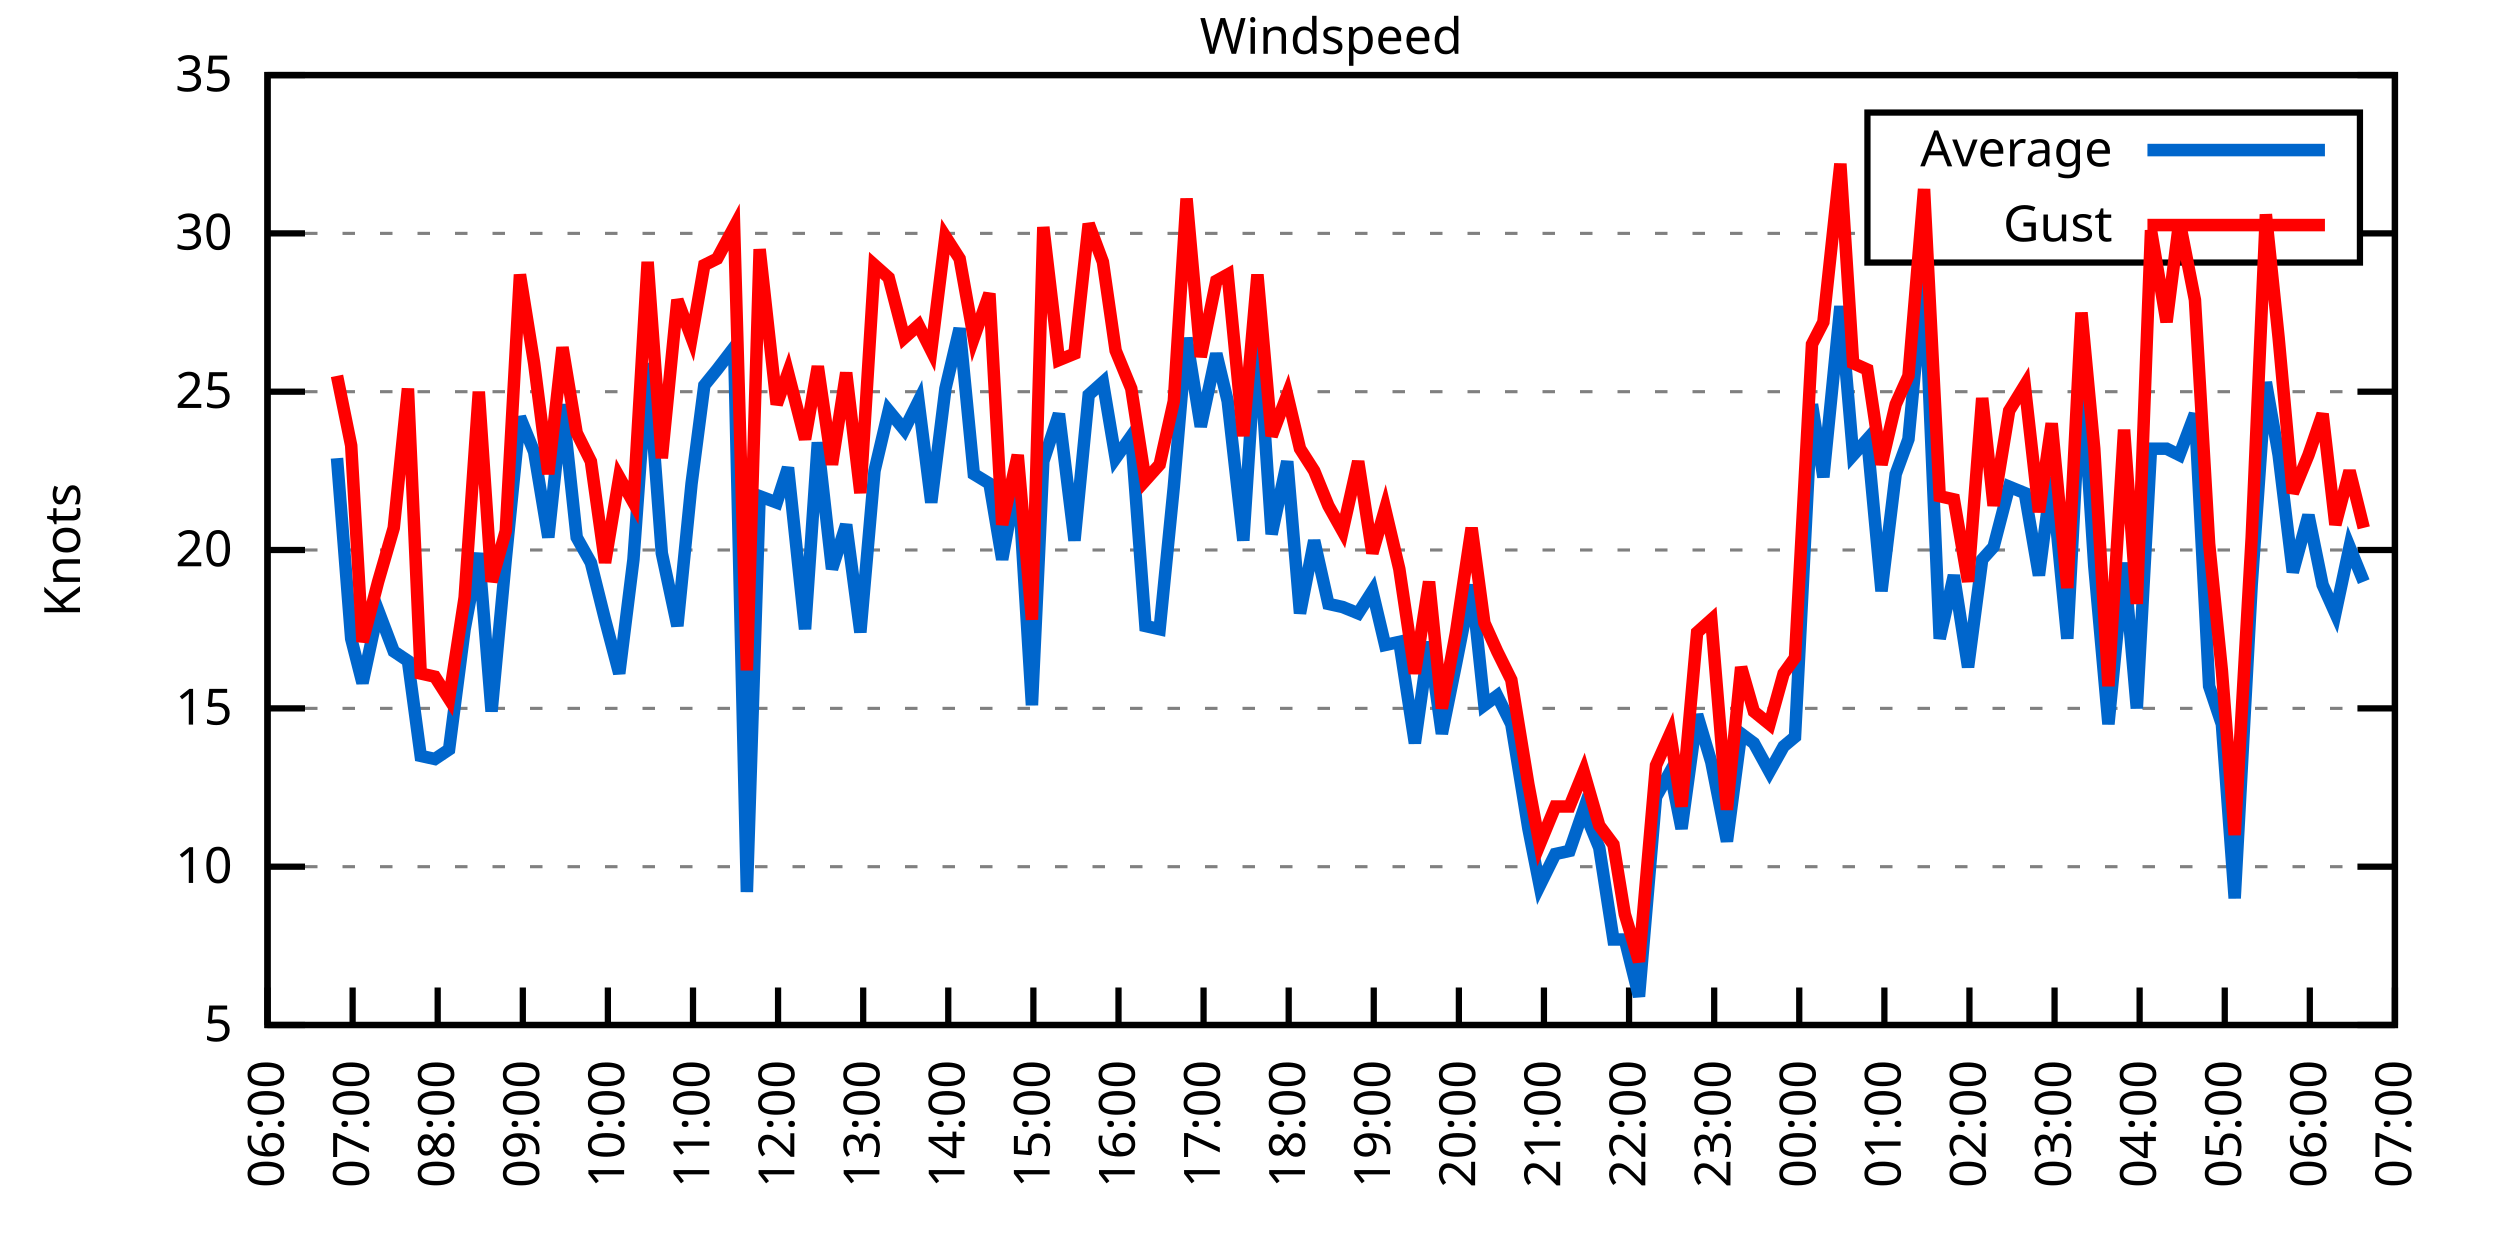
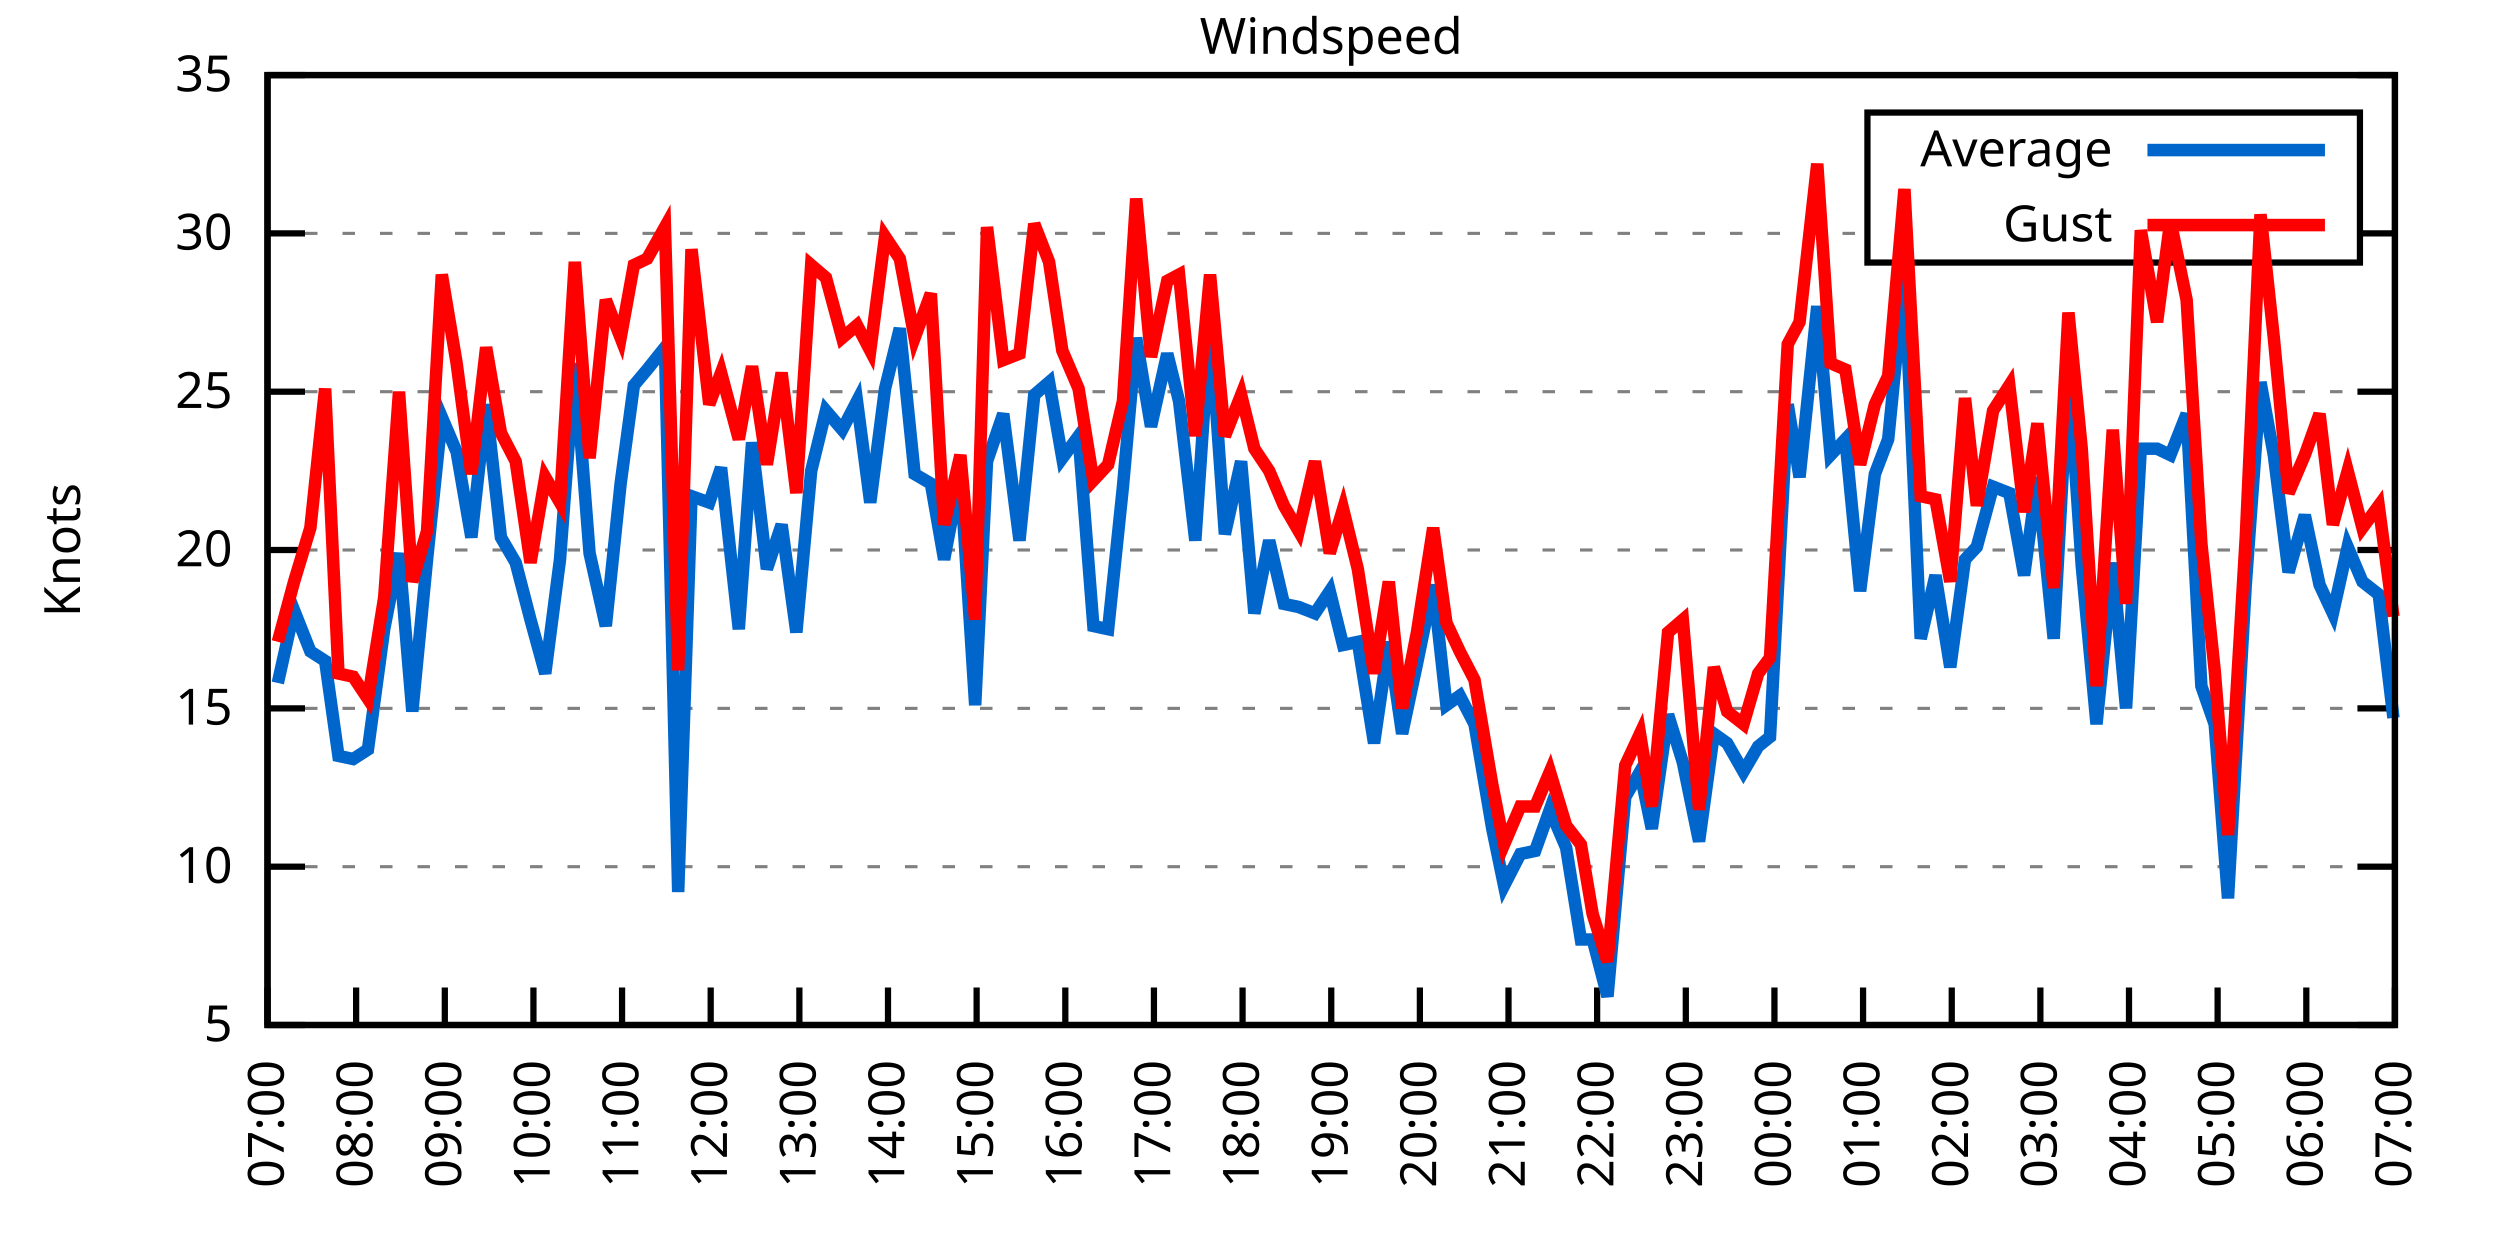
<svg xmlns="http://www.w3.org/2000/svg" xmlns:xlink="http://www.w3.org/1999/xlink" width="400" height="200" viewBox="0 0 400 200">
  <g id="gnuplot_canvas">
    <rect x="0" y="0" width="400" height="200" fill="none" />
    <defs>
      <circle id="gpDot" r="0.5" stroke-width="0.5" stroke="currentColor" />
      <path id="gpPt0" stroke-width="0.333" stroke="currentColor" d="M-1,0 h2 M0,-1 v2" />
      <path id="gpPt1" stroke-width="0.333" stroke="currentColor" d="M-1,-1 L1,1 M1,-1 L-1,1" />
      <path id="gpPt2" stroke-width="0.333" stroke="currentColor" d="M-1,0 L1,0 M0,-1 L0,1 M-1,-1 L1,1 M-1,1 L1,-1" />
      <rect id="gpPt3" stroke-width="0.333" stroke="currentColor" x="-1" y="-1" width="2" height="2" />
      <rect id="gpPt4" stroke-width="0.333" stroke="currentColor" fill="currentColor" x="-1" y="-1" width="2" height="2" />
      <circle id="gpPt5" stroke-width="0.333" stroke="currentColor" cx="0" cy="0" r="1" />
      <use xlink:href="#gpPt5" id="gpPt6" fill="currentColor" stroke="none" />
      <path id="gpPt7" stroke-width="0.333" stroke="currentColor" d="M0,-1.33 L-1.33,0.67 L1.33,0.67 z" />
      <use xlink:href="#gpPt7" id="gpPt8" fill="currentColor" stroke="none" />
      <use xlink:href="#gpPt7" id="gpPt9" stroke="currentColor" transform="rotate(180)" />
      <use xlink:href="#gpPt9" id="gpPt10" fill="currentColor" stroke="none" />
      <use xlink:href="#gpPt3" id="gpPt11" stroke="currentColor" transform="rotate(45)" />
      <use xlink:href="#gpPt11" id="gpPt12" fill="currentColor" stroke="none" />
      <path id="gpPt13" stroke-width="0.333" stroke="currentColor" d="M0,1.330 L1.265,0.411 L0.782,-1.067 L-0.782,-1.076 L-1.265,0.411 z" />
      <use xlink:href="#gpPt13" id="gpPt14" fill="currentColor" stroke="none" />
      <filter id="textbox" filterUnits="objectBoundingBox" x="0" y="0" height="1" width="1">
        <feFlood flood-color="white" flood-opacity="1" result="bgnd" />
        <feComposite in="SourceGraphic" in2="bgnd" operator="atop" />
      </filter>
      <filter id="greybox" filterUnits="objectBoundingBox" x="0" y="0" height="1" width="1">
        <feFlood flood-color="lightgrey" flood-opacity="1" result="grey" />
        <feComposite in="SourceGraphic" in2="grey" operator="atop" />
      </filter>
    </defs>
    <g fill="none" color="white" stroke="currentColor" stroke-width="1.00" stroke-linecap="butt" stroke-linejoin="miter">
</g>
    <g fill="none" color="black" stroke="currentColor" stroke-width="1.00" stroke-linecap="butt" stroke-linejoin="miter">
      <g stroke="none" shape-rendering="crispEdges">
        <polygon fill="rgb(255, 255, 255)" points="42.80,164.00 383.18,164.00 383.18,12.02 42.80,12.02 " />
      </g>
    </g>
    <g fill="none" color="black" stroke="currentColor" stroke-width="1.00" stroke-linecap="butt" stroke-linejoin="miter">
</g>
    <g fill="none" color="black" stroke="black" stroke-width="0.50" stroke-linecap="butt" stroke-linejoin="miter">
</g>
    <g fill="none" color="gray" stroke="currentColor" stroke-width="0.50" stroke-linecap="butt" stroke-linejoin="miter">
      <path stroke="gray" stroke-dasharray="2,4" class="gridline" d="M42.80,164.00 L383.19,164.00  " />
    </g>
    <g fill="none" color="gray" stroke="gray" stroke-width="1.00" stroke-linecap="butt" stroke-linejoin="miter">
</g>
    <g fill="none" color="black" stroke="currentColor" stroke-width="1.00" stroke-linecap="butt" stroke-linejoin="miter">
      <path stroke="black" d="M42.80,164.00 L48.80,164.00 M383.19,164.00 L377.19,164.00  " />
      <g transform="translate(37.20,166.60)" stroke="none" fill="black" font-family="Sans" font-size="8.00" text-anchor="end">
        <text>
          <tspan font-family="Sans"> 5</tspan>
        </text>
      </g>
    </g>
    <g fill="none" color="black" stroke="currentColor" stroke-width="1.00" stroke-linecap="butt" stroke-linejoin="miter">
</g>
    <g fill="none" color="black" stroke="black" stroke-width="0.50" stroke-linecap="butt" stroke-linejoin="miter">
</g>
    <g fill="none" color="gray" stroke="currentColor" stroke-width="0.50" stroke-linecap="butt" stroke-linejoin="miter">
      <path stroke="gray" stroke-dasharray="2,4" class="gridline" d="M42.80,138.67 L383.19,138.67  " />
    </g>
    <g fill="none" color="gray" stroke="gray" stroke-width="1.00" stroke-linecap="butt" stroke-linejoin="miter">
</g>
    <g fill="none" color="black" stroke="currentColor" stroke-width="1.00" stroke-linecap="butt" stroke-linejoin="miter">
      <path stroke="black" d="M42.80,138.67 L48.80,138.67 M383.19,138.67 L377.19,138.67  " />
      <g transform="translate(37.20,141.27)" stroke="none" fill="black" font-family="Sans" font-size="8.00" text-anchor="end">
        <text>
          <tspan font-family="Sans"> 10</tspan>
        </text>
      </g>
    </g>
    <g fill="none" color="black" stroke="currentColor" stroke-width="1.00" stroke-linecap="butt" stroke-linejoin="miter">
</g>
    <g fill="none" color="black" stroke="black" stroke-width="0.50" stroke-linecap="butt" stroke-linejoin="miter">
</g>
    <g fill="none" color="gray" stroke="currentColor" stroke-width="0.50" stroke-linecap="butt" stroke-linejoin="miter">
      <path stroke="gray" stroke-dasharray="2,4" class="gridline" d="M42.80,113.34 L383.19,113.34  " />
    </g>
    <g fill="none" color="gray" stroke="gray" stroke-width="1.00" stroke-linecap="butt" stroke-linejoin="miter">
</g>
    <g fill="none" color="black" stroke="currentColor" stroke-width="1.00" stroke-linecap="butt" stroke-linejoin="miter">
      <path stroke="black" d="M42.80,113.34 L48.80,113.34 M383.19,113.34 L377.19,113.34  " />
      <g transform="translate(37.20,115.94)" stroke="none" fill="black" font-family="Sans" font-size="8.00" text-anchor="end">
        <text>
          <tspan font-family="Sans"> 15</tspan>
        </text>
      </g>
    </g>
    <g fill="none" color="black" stroke="currentColor" stroke-width="1.00" stroke-linecap="butt" stroke-linejoin="miter">
</g>
    <g fill="none" color="black" stroke="black" stroke-width="0.50" stroke-linecap="butt" stroke-linejoin="miter">
</g>
    <g fill="none" color="gray" stroke="currentColor" stroke-width="0.50" stroke-linecap="butt" stroke-linejoin="miter">
      <path stroke="gray" stroke-dasharray="2,4" class="gridline" d="M42.80,88.00 L383.19,88.00  " />
    </g>
    <g fill="none" color="gray" stroke="gray" stroke-width="1.00" stroke-linecap="butt" stroke-linejoin="miter">
</g>
    <g fill="none" color="black" stroke="currentColor" stroke-width="1.00" stroke-linecap="butt" stroke-linejoin="miter">
      <path stroke="black" d="M42.80,88.00 L48.80,88.00 M383.19,88.00 L377.19,88.00  " />
      <g transform="translate(37.20,90.60)" stroke="none" fill="black" font-family="Sans" font-size="8.00" text-anchor="end">
        <text>
          <tspan font-family="Sans"> 20</tspan>
        </text>
      </g>
    </g>
    <g fill="none" color="black" stroke="currentColor" stroke-width="1.00" stroke-linecap="butt" stroke-linejoin="miter">
</g>
    <g fill="none" color="black" stroke="black" stroke-width="0.50" stroke-linecap="butt" stroke-linejoin="miter">
</g>
    <g fill="none" color="gray" stroke="currentColor" stroke-width="0.50" stroke-linecap="butt" stroke-linejoin="miter">
      <path stroke="gray" stroke-dasharray="2,4" class="gridline" d="M42.80,62.67 L383.19,62.67  " />
    </g>
    <g fill="none" color="gray" stroke="gray" stroke-width="1.00" stroke-linecap="butt" stroke-linejoin="miter">
</g>
    <g fill="none" color="black" stroke="currentColor" stroke-width="1.00" stroke-linecap="butt" stroke-linejoin="miter">
      <path stroke="black" d="M42.80,62.67 L48.80,62.67 M383.19,62.67 L377.19,62.67  " />
      <g transform="translate(37.20,65.27)" stroke="none" fill="black" font-family="Sans" font-size="8.00" text-anchor="end">
        <text>
          <tspan font-family="Sans"> 25</tspan>
        </text>
      </g>
    </g>
    <g fill="none" color="black" stroke="currentColor" stroke-width="1.00" stroke-linecap="butt" stroke-linejoin="miter">
</g>
    <g fill="none" color="black" stroke="black" stroke-width="0.50" stroke-linecap="butt" stroke-linejoin="miter">
</g>
    <g fill="none" color="gray" stroke="currentColor" stroke-width="0.50" stroke-linecap="butt" stroke-linejoin="miter">
      <path stroke="gray" stroke-dasharray="2,4" class="gridline" d="M42.80,37.34 L298.79,37.34 M377.59,37.34 L383.19,37.34  " />
    </g>
    <g fill="none" color="gray" stroke="gray" stroke-width="1.00" stroke-linecap="butt" stroke-linejoin="miter">
</g>
    <g fill="none" color="black" stroke="currentColor" stroke-width="1.00" stroke-linecap="butt" stroke-linejoin="miter">
      <path stroke="black" d="M42.80,37.34 L48.80,37.34 M383.19,37.34 L377.19,37.34  " />
      <g transform="translate(37.20,39.94)" stroke="none" fill="black" font-family="Sans" font-size="8.00" text-anchor="end">
        <text>
          <tspan font-family="Sans"> 30</tspan>
        </text>
      </g>
    </g>
    <g fill="none" color="black" stroke="currentColor" stroke-width="1.00" stroke-linecap="butt" stroke-linejoin="miter">
</g>
    <g fill="none" color="black" stroke="black" stroke-width="0.50" stroke-linecap="butt" stroke-linejoin="miter">
</g>
    <g fill="none" color="gray" stroke="currentColor" stroke-width="0.50" stroke-linecap="butt" stroke-linejoin="miter">
      <path stroke="gray" stroke-dasharray="2,4" class="gridline" d="M42.80,12.01 L383.19,12.01  " />
    </g>
    <g fill="none" color="gray" stroke="gray" stroke-width="1.00" stroke-linecap="butt" stroke-linejoin="miter">
</g>
    <g fill="none" color="black" stroke="currentColor" stroke-width="1.00" stroke-linecap="butt" stroke-linejoin="miter">
      <path stroke="black" d="M42.80,12.01 L48.80,12.01 M383.19,12.01 L377.19,12.01  " />
      <g transform="translate(37.20,14.61)" stroke="none" fill="black" font-family="Sans" font-size="8.00" text-anchor="end">
        <text>
          <tspan font-family="Sans"> 35</tspan>
        </text>
      </g>
    </g>
    <g fill="none" color="black" stroke="currentColor" stroke-width="1.00" stroke-linecap="butt" stroke-linejoin="miter">
      <path stroke="black" d="M42.80,164.00 L42.80,158.00  " />
      <g transform="translate(45.40,169.60) rotate(270.00)" stroke="none" fill="black" font-family="Sans" font-size="8.00" text-anchor="end">
        <text>
-           <tspan font-family="Sans">06:00</tspan>
-         </text>
-       </g>
-     </g>
-     <g fill="none" color="black" stroke="currentColor" stroke-width="1.00" stroke-linecap="butt" stroke-linejoin="miter">
-       <path stroke="black" d="M56.42,164.00 L56.42,158.00  " />
-       <g transform="translate(59.02,169.60) rotate(270.00)" stroke="none" fill="black" font-family="Sans" font-size="8.00" text-anchor="end">
-         <text>
          <tspan font-family="Sans">07:00</tspan>
        </text>
      </g>
    </g>
    <g fill="none" color="black" stroke="currentColor" stroke-width="1.00" stroke-linecap="butt" stroke-linejoin="miter">
-       <path stroke="black" d="M70.03,164.00 L70.03,158.00  " />
-       <g transform="translate(72.63,169.60) rotate(270.00)" stroke="none" fill="black" font-family="Sans" font-size="8.00" text-anchor="end">
+       <path stroke="black" d="M56.98,164.00 L56.98,158.00  " />
+       <g transform="translate(59.58,169.60) rotate(270.00)" stroke="none" fill="black" font-family="Sans" font-size="8.00" text-anchor="end">
        <text>
          <tspan font-family="Sans">08:00</tspan>
        </text>
      </g>
    </g>
    <g fill="none" color="black" stroke="currentColor" stroke-width="1.00" stroke-linecap="butt" stroke-linejoin="miter">
-       <path stroke="black" d="M83.65,164.00 L83.65,158.00  " />
-       <g transform="translate(86.25,169.60) rotate(270.00)" stroke="none" fill="black" font-family="Sans" font-size="8.00" text-anchor="end">
+       <path stroke="black" d="M71.17,164.00 L71.17,158.00  " />
+       <g transform="translate(73.77,169.60) rotate(270.00)" stroke="none" fill="black" font-family="Sans" font-size="8.00" text-anchor="end">
        <text>
          <tspan font-family="Sans">09:00</tspan>
        </text>
      </g>
    </g>
    <g fill="none" color="black" stroke="currentColor" stroke-width="1.00" stroke-linecap="butt" stroke-linejoin="miter">
-       <path stroke="black" d="M97.26,164.00 L97.26,158.00  " />
-       <g transform="translate(99.86,169.60) rotate(270.00)" stroke="none" fill="black" font-family="Sans" font-size="8.00" text-anchor="end">
+       <path stroke="black" d="M85.35,164.00 L85.35,158.00  " />
+       <g transform="translate(87.95,169.60) rotate(270.00)" stroke="none" fill="black" font-family="Sans" font-size="8.00" text-anchor="end">
        <text>
          <tspan font-family="Sans">10:00</tspan>
        </text>
      </g>
    </g>
    <g fill="none" color="black" stroke="currentColor" stroke-width="1.00" stroke-linecap="butt" stroke-linejoin="miter">
-       <path stroke="black" d="M110.88,164.00 L110.88,158.00  " />
-       <g transform="translate(113.48,169.60) rotate(270.00)" stroke="none" fill="black" font-family="Sans" font-size="8.00" text-anchor="end">
+       <path stroke="black" d="M99.53,164.00 L99.53,158.00  " />
+       <g transform="translate(102.13,169.60) rotate(270.00)" stroke="none" fill="black" font-family="Sans" font-size="8.00" text-anchor="end">
        <text>
          <tspan font-family="Sans">11:00</tspan>
        </text>
      </g>
    </g>
    <g fill="none" color="black" stroke="currentColor" stroke-width="1.00" stroke-linecap="butt" stroke-linejoin="miter">
-       <path stroke="black" d="M124.49,164.00 L124.49,158.00  " />
-       <g transform="translate(127.09,169.60) rotate(270.00)" stroke="none" fill="black" font-family="Sans" font-size="8.00" text-anchor="end">
+       <path stroke="black" d="M113.71,164.00 L113.71,158.00  " />
+       <g transform="translate(116.31,169.60) rotate(270.00)" stroke="none" fill="black" font-family="Sans" font-size="8.00" text-anchor="end">
        <text>
          <tspan font-family="Sans">12:00</tspan>
        </text>
      </g>
    </g>
    <g fill="none" color="black" stroke="currentColor" stroke-width="1.00" stroke-linecap="butt" stroke-linejoin="miter">
-       <path stroke="black" d="M138.11,164.00 L138.11,158.00  " />
-       <g transform="translate(140.71,169.60) rotate(270.00)" stroke="none" fill="black" font-family="Sans" font-size="8.00" text-anchor="end">
+       <path stroke="black" d="M127.90,164.00 L127.90,158.00  " />
+       <g transform="translate(130.50,169.60) rotate(270.00)" stroke="none" fill="black" font-family="Sans" font-size="8.00" text-anchor="end">
        <text>
          <tspan font-family="Sans">13:00</tspan>
        </text>
      </g>
    </g>
    <g fill="none" color="black" stroke="currentColor" stroke-width="1.00" stroke-linecap="butt" stroke-linejoin="miter">
-       <path stroke="black" d="M151.72,164.00 L151.72,158.00  " />
-       <g transform="translate(154.32,169.60) rotate(270.00)" stroke="none" fill="black" font-family="Sans" font-size="8.00" text-anchor="end">
+       <path stroke="black" d="M142.08,164.00 L142.08,158.00  " />
+       <g transform="translate(144.68,169.60) rotate(270.00)" stroke="none" fill="black" font-family="Sans" font-size="8.00" text-anchor="end">
        <text>
          <tspan font-family="Sans">14:00</tspan>
        </text>
      </g>
    </g>
    <g fill="none" color="black" stroke="currentColor" stroke-width="1.00" stroke-linecap="butt" stroke-linejoin="miter">
-       <path stroke="black" d="M165.34,164.00 L165.34,158.00  " />
-       <g transform="translate(167.94,169.60) rotate(270.00)" stroke="none" fill="black" font-family="Sans" font-size="8.00" text-anchor="end">
+       <path stroke="black" d="M156.26,164.00 L156.26,158.00  " />
+       <g transform="translate(158.86,169.60) rotate(270.00)" stroke="none" fill="black" font-family="Sans" font-size="8.00" text-anchor="end">
        <text>
          <tspan font-family="Sans">15:00</tspan>
        </text>
      </g>
    </g>
    <g fill="none" color="black" stroke="currentColor" stroke-width="1.00" stroke-linecap="butt" stroke-linejoin="miter">
-       <path stroke="black" d="M178.96,164.00 L178.96,158.00  " />
-       <g transform="translate(181.56,169.60) rotate(270.00)" stroke="none" fill="black" font-family="Sans" font-size="8.00" text-anchor="end">
+       <path stroke="black" d="M170.45,164.00 L170.45,158.00  " />
+       <g transform="translate(173.05,169.60) rotate(270.00)" stroke="none" fill="black" font-family="Sans" font-size="8.00" text-anchor="end">
        <text>
          <tspan font-family="Sans">16:00</tspan>
        </text>
      </g>
    </g>
    <g fill="none" color="black" stroke="currentColor" stroke-width="1.00" stroke-linecap="butt" stroke-linejoin="miter">
-       <path stroke="black" d="M192.57,164.00 L192.57,158.00  " />
-       <g transform="translate(195.17,169.60) rotate(270.00)" stroke="none" fill="black" font-family="Sans" font-size="8.00" text-anchor="end">
+       <path stroke="black" d="M184.63,164.00 L184.63,158.00  " />
+       <g transform="translate(187.23,169.60) rotate(270.00)" stroke="none" fill="black" font-family="Sans" font-size="8.00" text-anchor="end">
        <text>
          <tspan font-family="Sans">17:00</tspan>
        </text>
      </g>
    </g>
    <g fill="none" color="black" stroke="currentColor" stroke-width="1.00" stroke-linecap="butt" stroke-linejoin="miter">
-       <path stroke="black" d="M206.19,164.00 L206.19,158.00  " />
-       <g transform="translate(208.79,169.60) rotate(270.00)" stroke="none" fill="black" font-family="Sans" font-size="8.00" text-anchor="end">
+       <path stroke="black" d="M198.81,164.00 L198.81,158.00  " />
+       <g transform="translate(201.41,169.60) rotate(270.00)" stroke="none" fill="black" font-family="Sans" font-size="8.00" text-anchor="end">
        <text>
          <tspan font-family="Sans">18:00</tspan>
        </text>
      </g>
    </g>
    <g fill="none" color="black" stroke="currentColor" stroke-width="1.00" stroke-linecap="butt" stroke-linejoin="miter">
-       <path stroke="black" d="M219.80,164.00 L219.80,158.00  " />
-       <g transform="translate(222.40,169.60) rotate(270.00)" stroke="none" fill="black" font-family="Sans" font-size="8.00" text-anchor="end">
+       <path stroke="black" d="M213.00,164.00 L213.00,158.00  " />
+       <g transform="translate(215.60,169.60) rotate(270.00)" stroke="none" fill="black" font-family="Sans" font-size="8.00" text-anchor="end">
        <text>
          <tspan font-family="Sans">19:00</tspan>
        </text>
      </g>
    </g>
    <g fill="none" color="black" stroke="currentColor" stroke-width="1.00" stroke-linecap="butt" stroke-linejoin="miter">
-       <path stroke="black" d="M233.42,164.00 L233.42,158.00  " />
-       <g transform="translate(236.02,169.60) rotate(270.00)" stroke="none" fill="black" font-family="Sans" font-size="8.00" text-anchor="end">
+       <path stroke="black" d="M227.18,164.00 L227.18,158.00  " />
+       <g transform="translate(229.78,169.60) rotate(270.00)" stroke="none" fill="black" font-family="Sans" font-size="8.00" text-anchor="end">
        <text>
          <tspan font-family="Sans">20:00</tspan>
        </text>
      </g>
    </g>
    <g fill="none" color="black" stroke="currentColor" stroke-width="1.00" stroke-linecap="butt" stroke-linejoin="miter">
-       <path stroke="black" d="M247.03,164.00 L247.03,158.00  " />
-       <g transform="translate(249.63,169.60) rotate(270.00)" stroke="none" fill="black" font-family="Sans" font-size="8.00" text-anchor="end">
+       <path stroke="black" d="M241.36,164.00 L241.36,158.00  " />
+       <g transform="translate(243.96,169.60) rotate(270.00)" stroke="none" fill="black" font-family="Sans" font-size="8.00" text-anchor="end">
        <text>
          <tspan font-family="Sans">21:00</tspan>
        </text>
      </g>
    </g>
    <g fill="none" color="black" stroke="currentColor" stroke-width="1.00" stroke-linecap="butt" stroke-linejoin="miter">
-       <path stroke="black" d="M260.65,164.00 L260.65,158.00  " />
-       <g transform="translate(263.25,169.60) rotate(270.00)" stroke="none" fill="black" font-family="Sans" font-size="8.00" text-anchor="end">
+       <path stroke="black" d="M255.54,164.00 L255.54,158.00  " />
+       <g transform="translate(258.14,169.60) rotate(270.00)" stroke="none" fill="black" font-family="Sans" font-size="8.00" text-anchor="end">
        <text>
          <tspan font-family="Sans">22:00</tspan>
        </text>
      </g>
    </g>
    <g fill="none" color="black" stroke="currentColor" stroke-width="1.00" stroke-linecap="butt" stroke-linejoin="miter">
-       <path stroke="black" d="M274.27,164.00 L274.27,158.00  " />
-       <g transform="translate(276.87,169.60) rotate(270.00)" stroke="none" fill="black" font-family="Sans" font-size="8.00" text-anchor="end">
+       <path stroke="black" d="M269.73,164.00 L269.73,158.00  " />
+       <g transform="translate(272.33,169.60) rotate(270.00)" stroke="none" fill="black" font-family="Sans" font-size="8.00" text-anchor="end">
        <text>
          <tspan font-family="Sans">23:00</tspan>
        </text>
      </g>
    </g>
    <g fill="none" color="black" stroke="currentColor" stroke-width="1.00" stroke-linecap="butt" stroke-linejoin="miter">
-       <path stroke="black" d="M287.88,164.00 L287.88,158.00  " />
-       <g transform="translate(290.48,169.60) rotate(270.00)" stroke="none" fill="black" font-family="Sans" font-size="8.00" text-anchor="end">
+       <path stroke="black" d="M283.91,164.00 L283.91,158.00  " />
+       <g transform="translate(286.51,169.60) rotate(270.00)" stroke="none" fill="black" font-family="Sans" font-size="8.00" text-anchor="end">
        <text>
          <tspan font-family="Sans">00:00</tspan>
        </text>
      </g>
    </g>
    <g fill="none" color="black" stroke="currentColor" stroke-width="1.00" stroke-linecap="butt" stroke-linejoin="miter">
-       <path stroke="black" d="M301.50,164.00 L301.50,158.00  " />
-       <g transform="translate(304.10,169.60) rotate(270.00)" stroke="none" fill="black" font-family="Sans" font-size="8.00" text-anchor="end">
+       <path stroke="black" d="M298.09,164.00 L298.09,158.00  " />
+       <g transform="translate(300.69,169.60) rotate(270.00)" stroke="none" fill="black" font-family="Sans" font-size="8.00" text-anchor="end">
        <text>
          <tspan font-family="Sans">01:00</tspan>
        </text>
      </g>
    </g>
    <g fill="none" color="black" stroke="currentColor" stroke-width="1.00" stroke-linecap="butt" stroke-linejoin="miter">
-       <path stroke="black" d="M315.11,164.00 L315.11,158.00  " />
-       <g transform="translate(317.71,169.60) rotate(270.00)" stroke="none" fill="black" font-family="Sans" font-size="8.00" text-anchor="end">
+       <path stroke="black" d="M312.28,164.00 L312.28,158.00  " />
+       <g transform="translate(314.88,169.60) rotate(270.00)" stroke="none" fill="black" font-family="Sans" font-size="8.00" text-anchor="end">
        <text>
          <tspan font-family="Sans">02:00</tspan>
        </text>
      </g>
    </g>
    <g fill="none" color="black" stroke="currentColor" stroke-width="1.00" stroke-linecap="butt" stroke-linejoin="miter">
-       <path stroke="black" d="M328.73,164.00 L328.73,158.00  " />
-       <g transform="translate(331.33,169.60) rotate(270.00)" stroke="none" fill="black" font-family="Sans" font-size="8.00" text-anchor="end">
+       <path stroke="black" d="M326.46,164.00 L326.46,158.00  " />
+       <g transform="translate(329.06,169.60) rotate(270.00)" stroke="none" fill="black" font-family="Sans" font-size="8.00" text-anchor="end">
        <text>
          <tspan font-family="Sans">03:00</tspan>
        </text>
      </g>
    </g>
    <g fill="none" color="black" stroke="currentColor" stroke-width="1.00" stroke-linecap="butt" stroke-linejoin="miter">
-       <path stroke="black" d="M342.34,164.00 L342.34,158.00  " />
-       <g transform="translate(344.94,169.60) rotate(270.00)" stroke="none" fill="black" font-family="Sans" font-size="8.00" text-anchor="end">
+       <path stroke="black" d="M340.64,164.00 L340.64,158.00  " />
+       <g transform="translate(343.24,169.60) rotate(270.00)" stroke="none" fill="black" font-family="Sans" font-size="8.00" text-anchor="end">
        <text>
          <tspan font-family="Sans">04:00</tspan>
        </text>
      </g>
    </g>
    <g fill="none" color="black" stroke="currentColor" stroke-width="1.00" stroke-linecap="butt" stroke-linejoin="miter">
-       <path stroke="black" d="M355.96,164.00 L355.96,158.00  " />
-       <g transform="translate(358.56,169.60) rotate(270.00)" stroke="none" fill="black" font-family="Sans" font-size="8.00" text-anchor="end">
+       <path stroke="black" d="M354.82,164.00 L354.82,158.00  " />
+       <g transform="translate(357.42,169.60) rotate(270.00)" stroke="none" fill="black" font-family="Sans" font-size="8.00" text-anchor="end">
        <text>
          <tspan font-family="Sans">05:00</tspan>
        </text>
      </g>
    </g>
    <g fill="none" color="black" stroke="currentColor" stroke-width="1.00" stroke-linecap="butt" stroke-linejoin="miter">
-       <path stroke="black" d="M369.57,164.00 L369.57,158.00  " />
-       <g transform="translate(372.17,169.60) rotate(270.00)" stroke="none" fill="black" font-family="Sans" font-size="8.00" text-anchor="end">
+       <path stroke="black" d="M369.01,164.00 L369.01,158.00  " />
+       <g transform="translate(371.61,169.60) rotate(270.00)" stroke="none" fill="black" font-family="Sans" font-size="8.00" text-anchor="end">
        <text>
          <tspan font-family="Sans">06:00</tspan>
        </text>
      </g>
    </g>
    <g fill="none" color="black" stroke="currentColor" stroke-width="1.00" stroke-linecap="butt" stroke-linejoin="miter">
      <path stroke="black" d="M383.19,164.00 L383.19,158.00  " />
      <g transform="translate(385.79,169.60) rotate(270.00)" stroke="none" fill="black" font-family="Sans" font-size="8.00" text-anchor="end">
        <text>
          <tspan font-family="Sans">07:00</tspan>
        </text>
      </g>
    </g>
    <g fill="none" color="black" stroke="currentColor" stroke-width="1.00" stroke-linecap="butt" stroke-linejoin="miter">
</g>
    <g fill="none" color="black" stroke="currentColor" stroke-width="1.00" stroke-linecap="butt" stroke-linejoin="miter">
      <path stroke="black" d="M42.80,12.01 L42.80,164.00 L383.19,164.00 L383.19,12.01 L42.80,12.01 Z  " />
    </g>
    <g fill="none" color="black" stroke="currentColor" stroke-width="1.00" stroke-linecap="butt" stroke-linejoin="miter">
</g>
    <g fill="none" color="black" stroke="currentColor" stroke-width="1.00" stroke-linecap="butt" stroke-linejoin="miter">
      <path stroke="black" d="M298.79,42.01 L298.79,18.01 L377.59,18.01 L377.59,42.01 L298.79,42.01 Z  " />
    </g>
    <g id="Windspeed_plot_1">
      <g fill="none" color="white" stroke="black" stroke-width="2.00" stroke-linecap="butt" stroke-linejoin="miter">
</g>
      <g fill="none" color="black" stroke="currentColor" stroke-width="2.00" stroke-linecap="butt" stroke-linejoin="miter">
        <g transform="translate(337.99,26.61)" stroke="none" fill="black" font-family="Sans" font-size="8.00" text-anchor="end">
          <text>
            <tspan font-family="Sans">Average</tspan>
          </text>
        </g>
      </g>
      <g fill="none" color="black" stroke="currentColor" stroke-width="2.00" stroke-linecap="butt" stroke-linejoin="miter">
-         <path stroke="rgb(  0, 102, 204)" d="M343.59,24.01 L371.99,24.01 M53.92,73.31 L56.19,102.19 L58.00,109.28 L60.50,97.63 L63.00,104.22 L65.27,105.74   L67.31,120.94 L69.58,121.44 L71.85,119.92 L74.34,100.67 L76.61,88.51 L78.65,113.84 L80.92,89.52 L83.19,66.73   L85.46,72.30 L87.73,85.98 L90.00,64.70 L92.27,85.98 L94.54,90.03 L96.81,99.15 L99.08,107.76 L101.35,89.52   L103.62,58.11 L105.89,88.51 L108.38,100.16 L110.65,77.37 L112.69,61.66 L114.74,59.13 L117.46,55.58 L119.50,142.72   L121.54,79.39 L124.27,80.41 L126.08,74.83 L128.81,100.67 L130.85,70.78 L133.12,91.04 L135.39,83.95 L137.66,101.18   L139.92,75.34 L142.19,65.71 L144.69,68.75 L146.96,64.19 L149.00,80.41 L151.27,62.17 L153.54,52.54 L155.81,75.85   L158.31,77.37 L160.35,89.52 L162.84,75.85 L165.11,112.83 L166.93,73.82 L169.43,66.22 L171.92,86.49 L174.19,63.18   L176.46,61.15 L178.50,73.31 L181.00,69.77 L183.27,100.16 L185.54,100.67 L187.81,77.87 L189.85,54.06 L192.12,68.25   L194.61,56.59 L196.43,64.19 L198.93,86.49 L201.19,51.53 L203.46,85.47 L205.96,73.82 L208.00,98.14 L210.27,86.49   L212.54,96.62 L214.81,97.12 L217.31,98.14 L219.58,94.59 L221.62,103.20 L223.89,102.70 L226.38,118.91 L228.65,102.70   L230.70,117.39 L232.96,106.24 L235.46,93.58 L237.50,112.83 L239.55,111.31 L241.81,115.87 L244.54,132.59 L246.35,141.71   L248.85,136.64 L251.12,136.14 L253.39,129.55 L255.88,135.63 L258.15,150.32 L259.97,150.32 L262.24,159.44 L264.96,127.52   L267.23,123.47 L269.05,132.59 L271.54,114.35 L273.81,121.95 L276.31,134.62 L278.58,117.39 L280.62,118.91 L283.12,123.47   L285.38,119.42 L287.20,117.90 L289.92,64.70 L291.74,76.35 L294.46,48.99 L296.50,72.81 L298.77,70.27 L301.04,94.59   L303.31,75.85 L305.35,70.27 L307.85,43.93 L310.35,102.19 L312.62,92.06 L314.89,106.75 L317.15,89.52 L318.97,87.50   L321.47,77.87 L323.96,78.89 L326.23,92.06 L328.27,76.35 L330.77,102.19 L333.04,59.13 L335.08,90.54 L337.35,115.87   L339.85,90.03 L341.89,113.34 L344.16,71.79 L346.65,71.79 L348.70,72.81 L351.19,66.22 L353.46,109.79 L355.50,115.87   L357.55,143.73 L360.27,93.58 L362.54,61.15 L364.58,72.81 L366.85,91.55 L369.35,82.43 L371.62,93.58 L373.66,98.14   L375.93,87.50 L378.20,93.07  " />
+         <path stroke="rgb(  0, 102, 204)" d="M343.59,24.01 L371.99,24.01 M44.45,109.28 L47.05,97.63 L49.66,104.22 L52.02,105.74 L54.15,120.94 L56.51,121.44   L58.87,119.92 L61.47,100.67 L63.84,88.51 L65.97,113.84 L68.33,89.52 L70.69,66.73 L73.06,72.30 L75.42,85.98   L77.78,64.70 L80.15,85.98 L82.51,90.03 L84.88,99.15 L87.24,107.76 L89.60,89.52 L91.97,58.11 L94.33,88.51   L96.93,100.16 L99.30,77.37 L101.42,61.66 L103.55,59.13 L106.39,55.58 L108.51,142.72 L110.64,79.39 L113.48,80.41   L115.37,74.83 L118.21,100.67 L120.33,70.78 L122.70,91.04 L125.06,83.95 L127.42,101.18 L129.79,75.34 L132.15,65.71   L134.75,68.75 L137.12,64.19 L139.24,80.41 L141.61,62.17 L143.97,52.54 L146.34,75.85 L148.94,77.37 L151.06,89.52   L153.66,75.85 L156.03,112.83 L157.92,73.82 L160.52,66.22 L163.12,86.49 L165.48,63.18 L167.85,61.15 L169.97,73.31   L172.57,69.77 L174.94,100.16 L177.30,100.67 L179.67,77.87 L181.79,54.06 L184.16,68.25 L186.76,56.59 L188.65,64.19   L191.25,86.49 L193.61,51.53 L195.98,85.47 L198.58,73.82 L200.70,98.14 L203.07,86.49 L205.43,96.62 L207.79,97.12   L210.39,98.14 L212.76,94.59 L214.89,103.20 L217.25,102.70 L219.85,118.91 L222.21,102.70 L224.34,117.39 L226.71,106.24   L229.31,93.58 L231.43,112.83 L233.56,111.31 L235.92,115.87 L238.76,132.59 L240.65,141.71 L243.25,136.64 L245.62,136.14   L247.98,129.55 L250.58,135.63 L252.94,150.32 L254.83,150.32 L257.20,159.44 L260.04,127.52 L262.40,123.47 L264.29,132.59   L266.89,114.35 L269.25,121.95 L271.85,134.62 L274.22,117.39 L276.35,118.91 L278.95,123.47 L281.31,119.42 L283.20,117.90   L286.04,64.70 L287.93,76.35 L290.76,48.99 L292.89,72.81 L295.26,70.27 L297.62,94.59 L299.98,75.85 L302.11,70.27   L304.71,43.93 L307.31,102.19 L309.68,92.06 L312.04,106.75 L314.40,89.52 L316.29,87.50 L318.89,77.87 L321.49,78.89   L323.86,92.06 L325.99,76.35 L328.59,102.19 L330.95,59.13 L333.08,90.54 L335.44,115.87 L338.04,90.03 L340.17,113.34   L342.53,71.79 L345.13,71.79 L347.26,72.81 L349.86,66.22 L352.22,109.79 L354.35,115.87 L356.48,143.73 L359.32,93.58   L361.68,61.15 L363.81,72.81 L366.17,91.55 L368.77,82.43 L371.13,93.58 L373.26,98.14 L375.63,87.50 L377.99,93.07   L380.59,95.10 L382.95,114.86  " />
      </g>
    </g>
    <g id="Windspeed_plot_2">
      <g fill="none" color="black" stroke="currentColor" stroke-width="2.00" stroke-linecap="butt" stroke-linejoin="miter">
        <g transform="translate(337.99,38.61)" stroke="none" fill="black" font-family="Sans" font-size="8.00" text-anchor="end">
          <text>
            <tspan font-family="Sans">Gust</tspan>
          </text>
        </g>
      </g>
      <g fill="none" color="black" stroke="currentColor" stroke-width="2.00" stroke-linecap="butt" stroke-linejoin="miter">
-         <path stroke="rgb(255,   0,   0)" d="M343.59,36.01 L371.99,36.01 M53.92,60.14 L56.19,71.29 L58.00,102.70 L60.50,93.07 L63.00,84.46 L65.27,62.17   L67.31,107.76 L69.58,108.27 L71.85,111.82 L74.34,95.60 L76.61,62.67 L78.65,93.07 L80.92,84.97 L83.19,43.93   L85.46,58.11 L87.73,75.85 L90.00,55.58 L92.27,69.26 L94.54,73.82 L96.81,90.03 L99.08,76.35 L101.35,80.41   L103.62,41.90 L105.89,73.31 L108.38,47.98 L110.65,54.06 L112.69,42.41 L114.74,41.39 L117.46,36.33 L119.50,107.26   L121.54,39.87 L124.27,64.70 L126.08,59.63 L128.81,70.27 L130.85,58.62 L133.12,74.33 L135.39,59.63 L137.66,78.89   L139.92,42.41 L142.19,44.43 L144.69,54.06 L146.96,52.03 L149.00,56.09 L151.27,37.85 L153.54,41.39 L155.81,54.06   L158.31,46.97 L160.35,83.95 L162.84,72.81 L165.11,99.15 L166.93,36.33 L169.43,57.61 L171.92,56.59 L174.19,35.82   L176.46,41.90 L178.50,56.09 L181.00,62.17 L183.27,76.86 L185.54,74.33 L187.81,64.19 L189.85,31.77 L192.12,57.10   L194.61,44.94 L196.43,43.93 L198.93,69.77 L201.19,43.93 L203.46,69.77 L205.96,63.18 L208.00,71.79 L210.27,75.34   L212.54,80.91 L214.81,84.97 L217.31,73.82 L219.58,88.51 L221.62,81.42 L223.89,91.04 L226.38,107.76 L228.65,93.07   L230.70,113.34 L232.96,101.18 L235.46,84.46 L237.50,99.66 L239.55,104.22 L241.81,108.78 L244.54,125.50 L246.35,135.12   L248.85,129.04 L251.12,129.04 L253.39,123.47 L255.88,132.08 L258.15,135.12 L259.97,146.27 L262.24,153.87 L264.96,122.46   L267.23,117.39 L269.05,129.04 L271.54,101.18 L273.81,99.15 L276.31,129.55 L278.58,106.75 L280.62,113.84 L283.12,115.87   L285.38,107.76 L287.20,105.23 L289.92,55.07 L291.74,51.53 L294.46,26.20 L296.50,58.11 L298.77,59.13 L301.04,74.33   L303.31,64.70 L305.35,60.14 L307.85,30.25 L310.35,79.39 L312.62,79.90 L314.89,93.07 L317.15,63.69 L318.97,80.91   L321.47,65.71 L323.96,61.66 L326.23,81.93 L328.27,67.74 L330.77,94.08 L333.04,50.01 L335.08,71.79 L337.35,109.79   L339.85,68.75 L341.89,96.62 L344.16,36.84 L346.65,51.53 L348.70,35.32 L351.19,47.98 L353.46,86.99 L355.50,107.26   L357.55,133.60 L360.27,85.98 L362.54,34.30 L364.58,54.06 L366.85,78.89 L369.35,72.81 L371.62,66.22 L373.66,83.95   L375.93,75.34 L378.20,84.46  " />
+         <path stroke="rgb(255,   0,   0)" d="M343.59,36.01 L371.99,36.01 M44.45,102.70 L47.05,93.07 L49.66,84.46 L52.02,62.17 L54.15,107.76 L56.51,108.27   L58.87,111.82 L61.47,95.60 L63.84,62.67 L65.97,93.07 L68.33,84.97 L70.69,43.93 L73.06,58.11 L75.42,75.85   L77.78,55.58 L80.15,69.26 L82.51,73.82 L84.88,90.03 L87.24,76.35 L89.60,80.41 L91.97,41.90 L94.33,73.31   L96.93,47.98 L99.30,54.06 L101.42,42.41 L103.55,41.39 L106.39,36.33 L108.51,107.26 L110.64,39.87 L113.48,64.70   L115.37,59.63 L118.21,70.27 L120.33,58.62 L122.70,74.33 L125.06,59.63 L127.42,78.89 L129.79,42.41 L132.15,44.43   L134.75,54.06 L137.12,52.03 L139.24,56.09 L141.61,37.85 L143.97,41.39 L146.34,54.06 L148.94,46.97 L151.06,83.95   L153.66,72.81 L156.03,99.15 L157.92,36.33 L160.52,57.61 L163.12,56.59 L165.48,35.82 L167.85,41.90 L169.97,56.09   L172.57,62.17 L174.94,76.86 L177.30,74.33 L179.67,64.19 L181.79,31.77 L184.16,57.10 L186.76,44.94 L188.65,43.93   L191.25,69.77 L193.61,43.93 L195.98,69.77 L198.58,63.18 L200.70,71.79 L203.07,75.34 L205.43,80.91 L207.79,84.97   L210.39,73.82 L212.76,88.51 L214.89,81.42 L217.25,91.04 L219.85,107.76 L222.21,93.07 L224.34,113.34 L226.71,101.18   L229.31,84.46 L231.43,99.66 L233.56,104.22 L235.92,108.78 L238.76,125.50 L240.65,135.12 L243.25,129.04 L245.62,129.04   L247.98,123.47 L250.58,132.08 L252.94,135.12 L254.83,146.27 L257.20,153.87 L260.04,122.46 L262.40,117.39 L264.29,129.04   L266.89,101.18 L269.25,99.15 L271.85,129.55 L274.22,106.75 L276.35,113.84 L278.95,115.87 L281.31,107.76 L283.20,105.23   L286.04,55.07 L287.93,51.53 L290.76,26.20 L292.89,58.11 L295.26,59.13 L297.62,74.33 L299.98,64.70 L302.11,60.14   L304.71,30.25 L307.31,79.39 L309.68,79.90 L312.04,93.07 L314.40,63.69 L316.29,80.91 L318.89,65.71 L321.49,61.66   L323.86,81.93 L325.99,67.74 L328.59,94.08 L330.95,50.01 L333.08,71.79 L335.44,109.79 L338.04,68.75 L340.17,96.62   L342.53,36.84 L345.13,51.53 L347.26,35.32 L349.86,47.98 L352.22,86.99 L354.35,107.26 L356.48,133.60 L359.32,85.98   L361.68,34.30 L363.81,54.06 L366.17,78.89 L368.77,72.81 L371.13,66.22 L373.26,83.95 L375.63,75.34 L377.99,84.46   L380.59,80.91 L382.95,98.64  " />
      </g>
    </g>
    <g fill="none" color="black" stroke="currentColor" stroke-width="2.00" stroke-linecap="butt" stroke-linejoin="miter">
</g>
    <g fill="none" color="black" stroke="black" stroke-width="1.00" stroke-linecap="butt" stroke-linejoin="miter">
</g>
    <g fill="none" color="black" stroke="currentColor" stroke-width="1.00" stroke-linecap="butt" stroke-linejoin="miter">
      <path stroke="black" d="M42.80,12.01 L42.80,164.00 L383.19,164.00 L383.19,12.01 L42.80,12.01 Z  " />
      <g transform="translate(12.80,88.01) rotate(270.00)" stroke="none" fill="black" font-family="Sans" font-size="8.00" text-anchor="middle">
        <text>
          <tspan font-family="Sans">Knots</tspan>
        </text>
      </g>
    </g>
    <g fill="none" color="black" stroke="currentColor" stroke-width="1.00" stroke-linecap="butt" stroke-linejoin="miter">
</g>
    <g fill="none" color="black" stroke="currentColor" stroke-width="1.00" stroke-linecap="butt" stroke-linejoin="miter">
      <g transform="translate(212.99,8.61)" stroke="none" fill="black" font-family="Sans" font-size="8.00" text-anchor="middle">
        <text>
          <tspan font-family="Sans">Windspeed</tspan>
        </text>
      </g>
    </g>
    <g fill="none" color="black" stroke="currentColor" stroke-width="1.00" stroke-linecap="butt" stroke-linejoin="miter">
</g>
  </g>
</svg>
